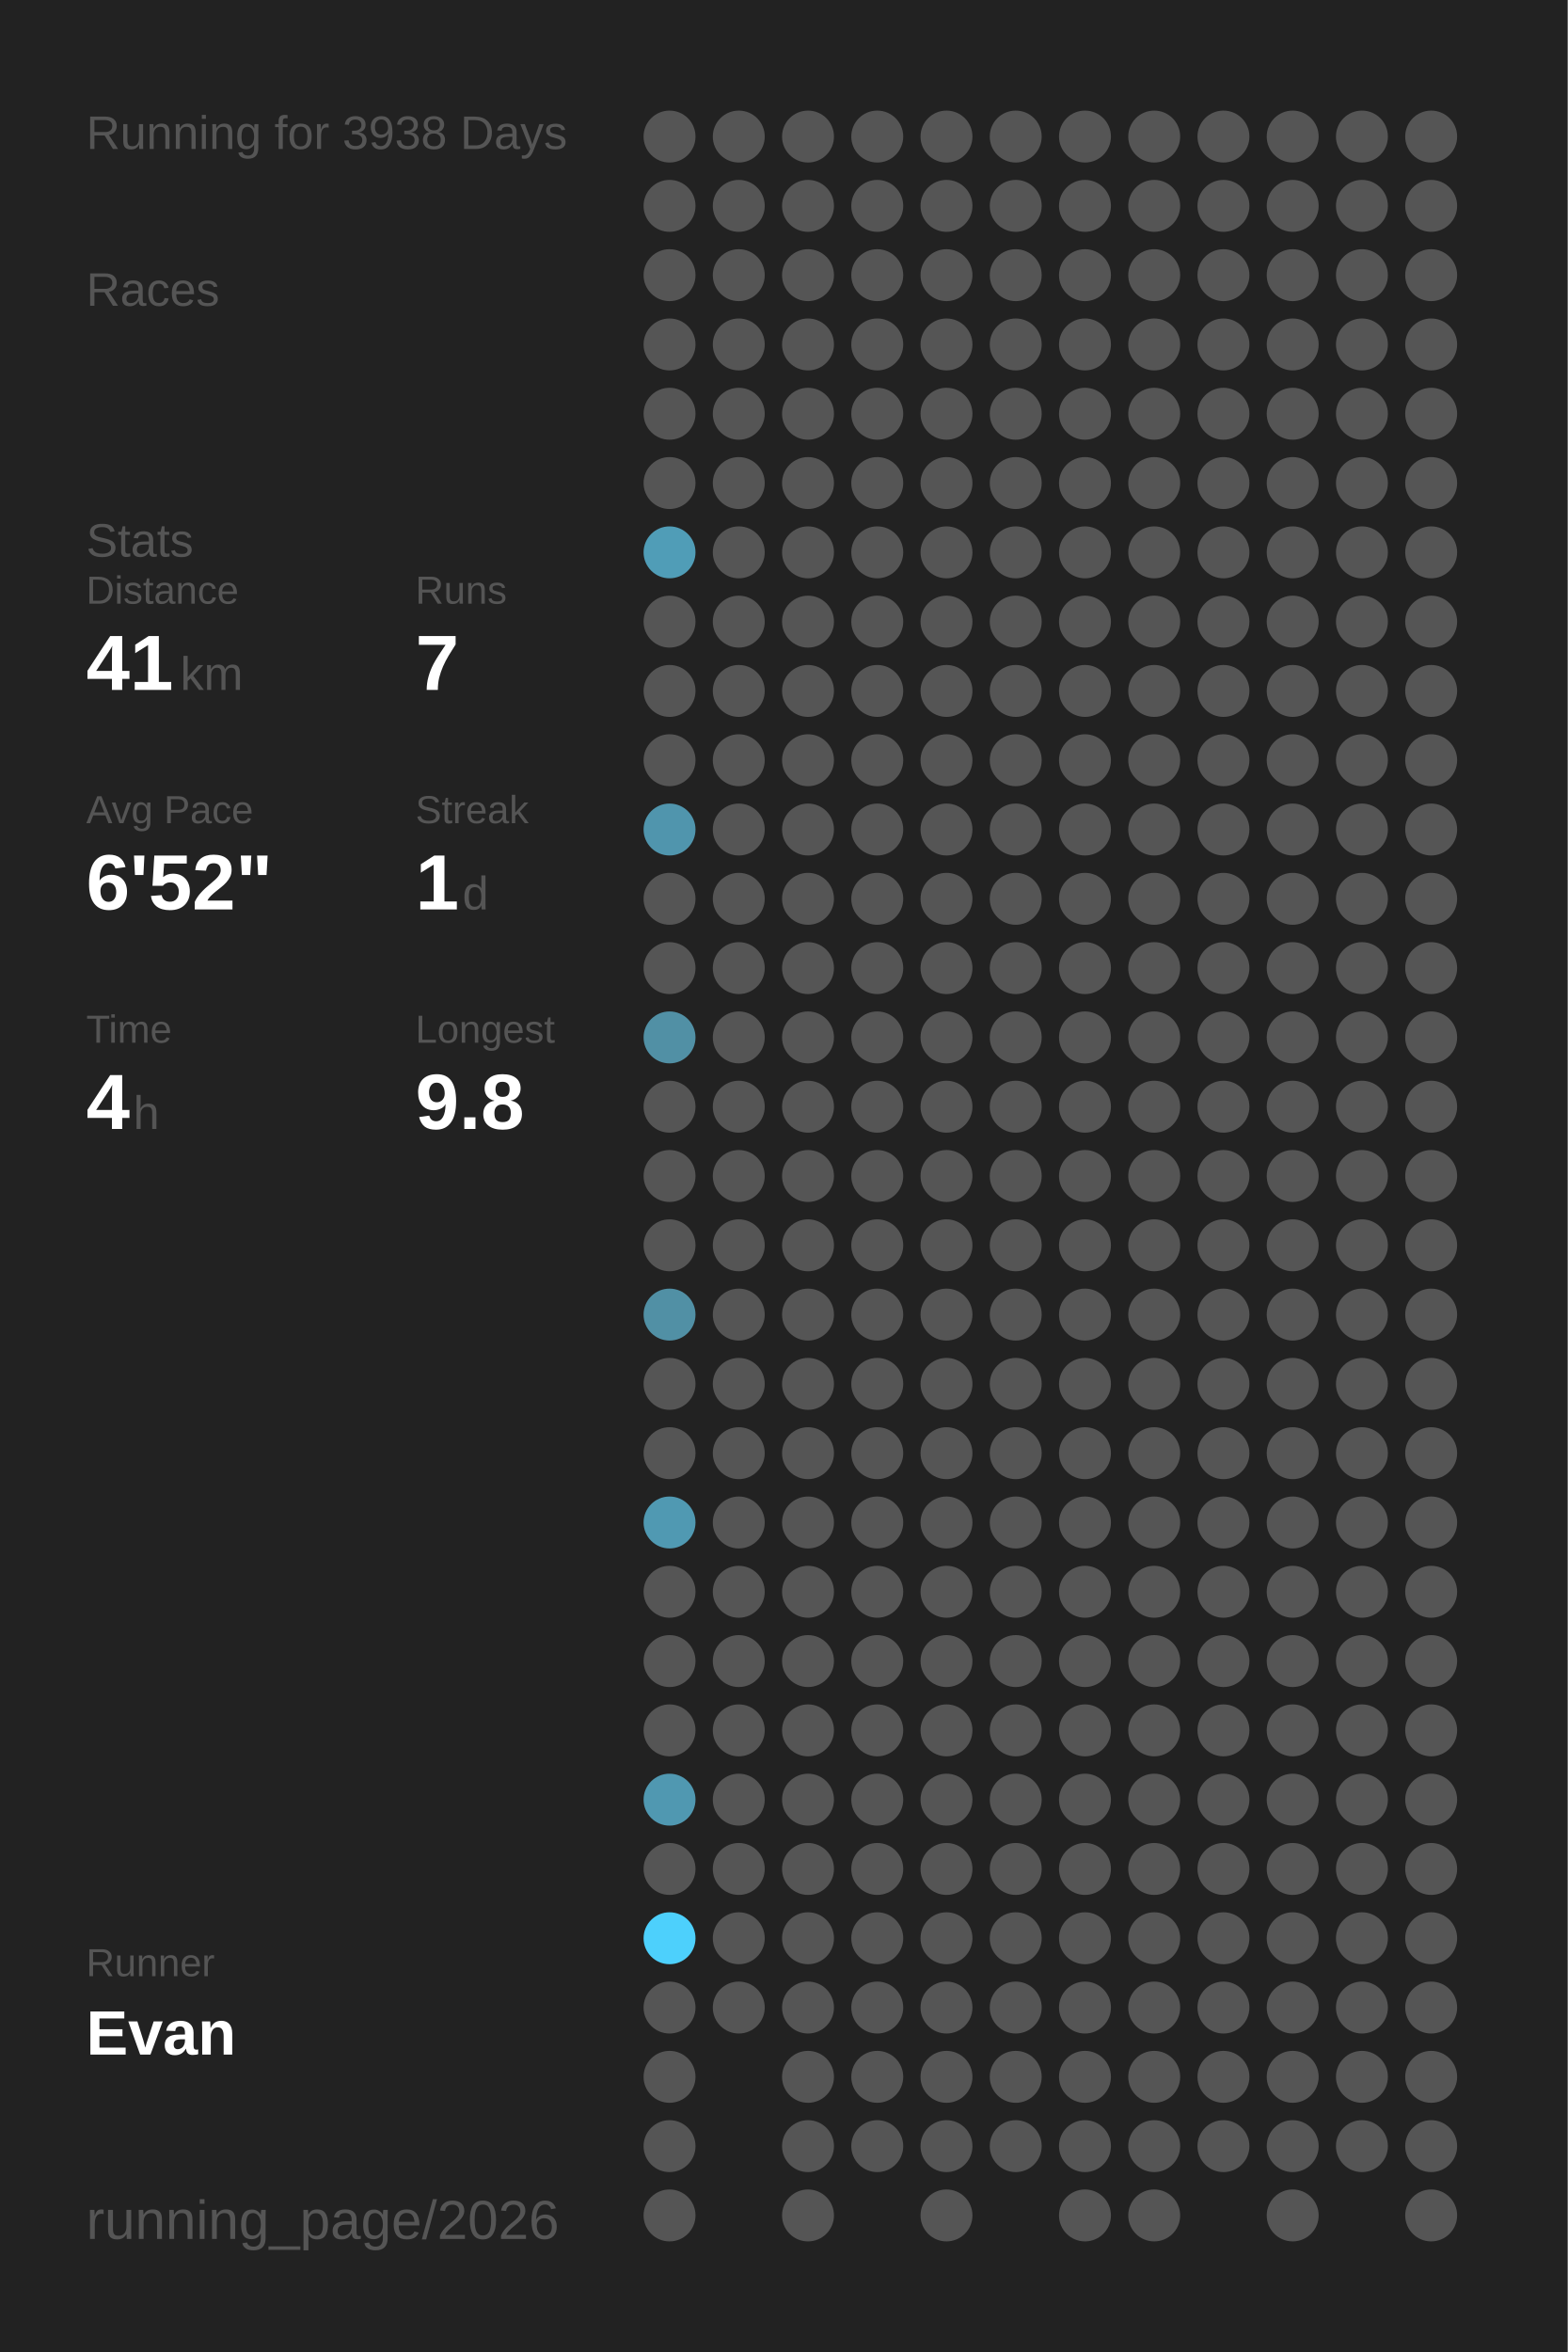
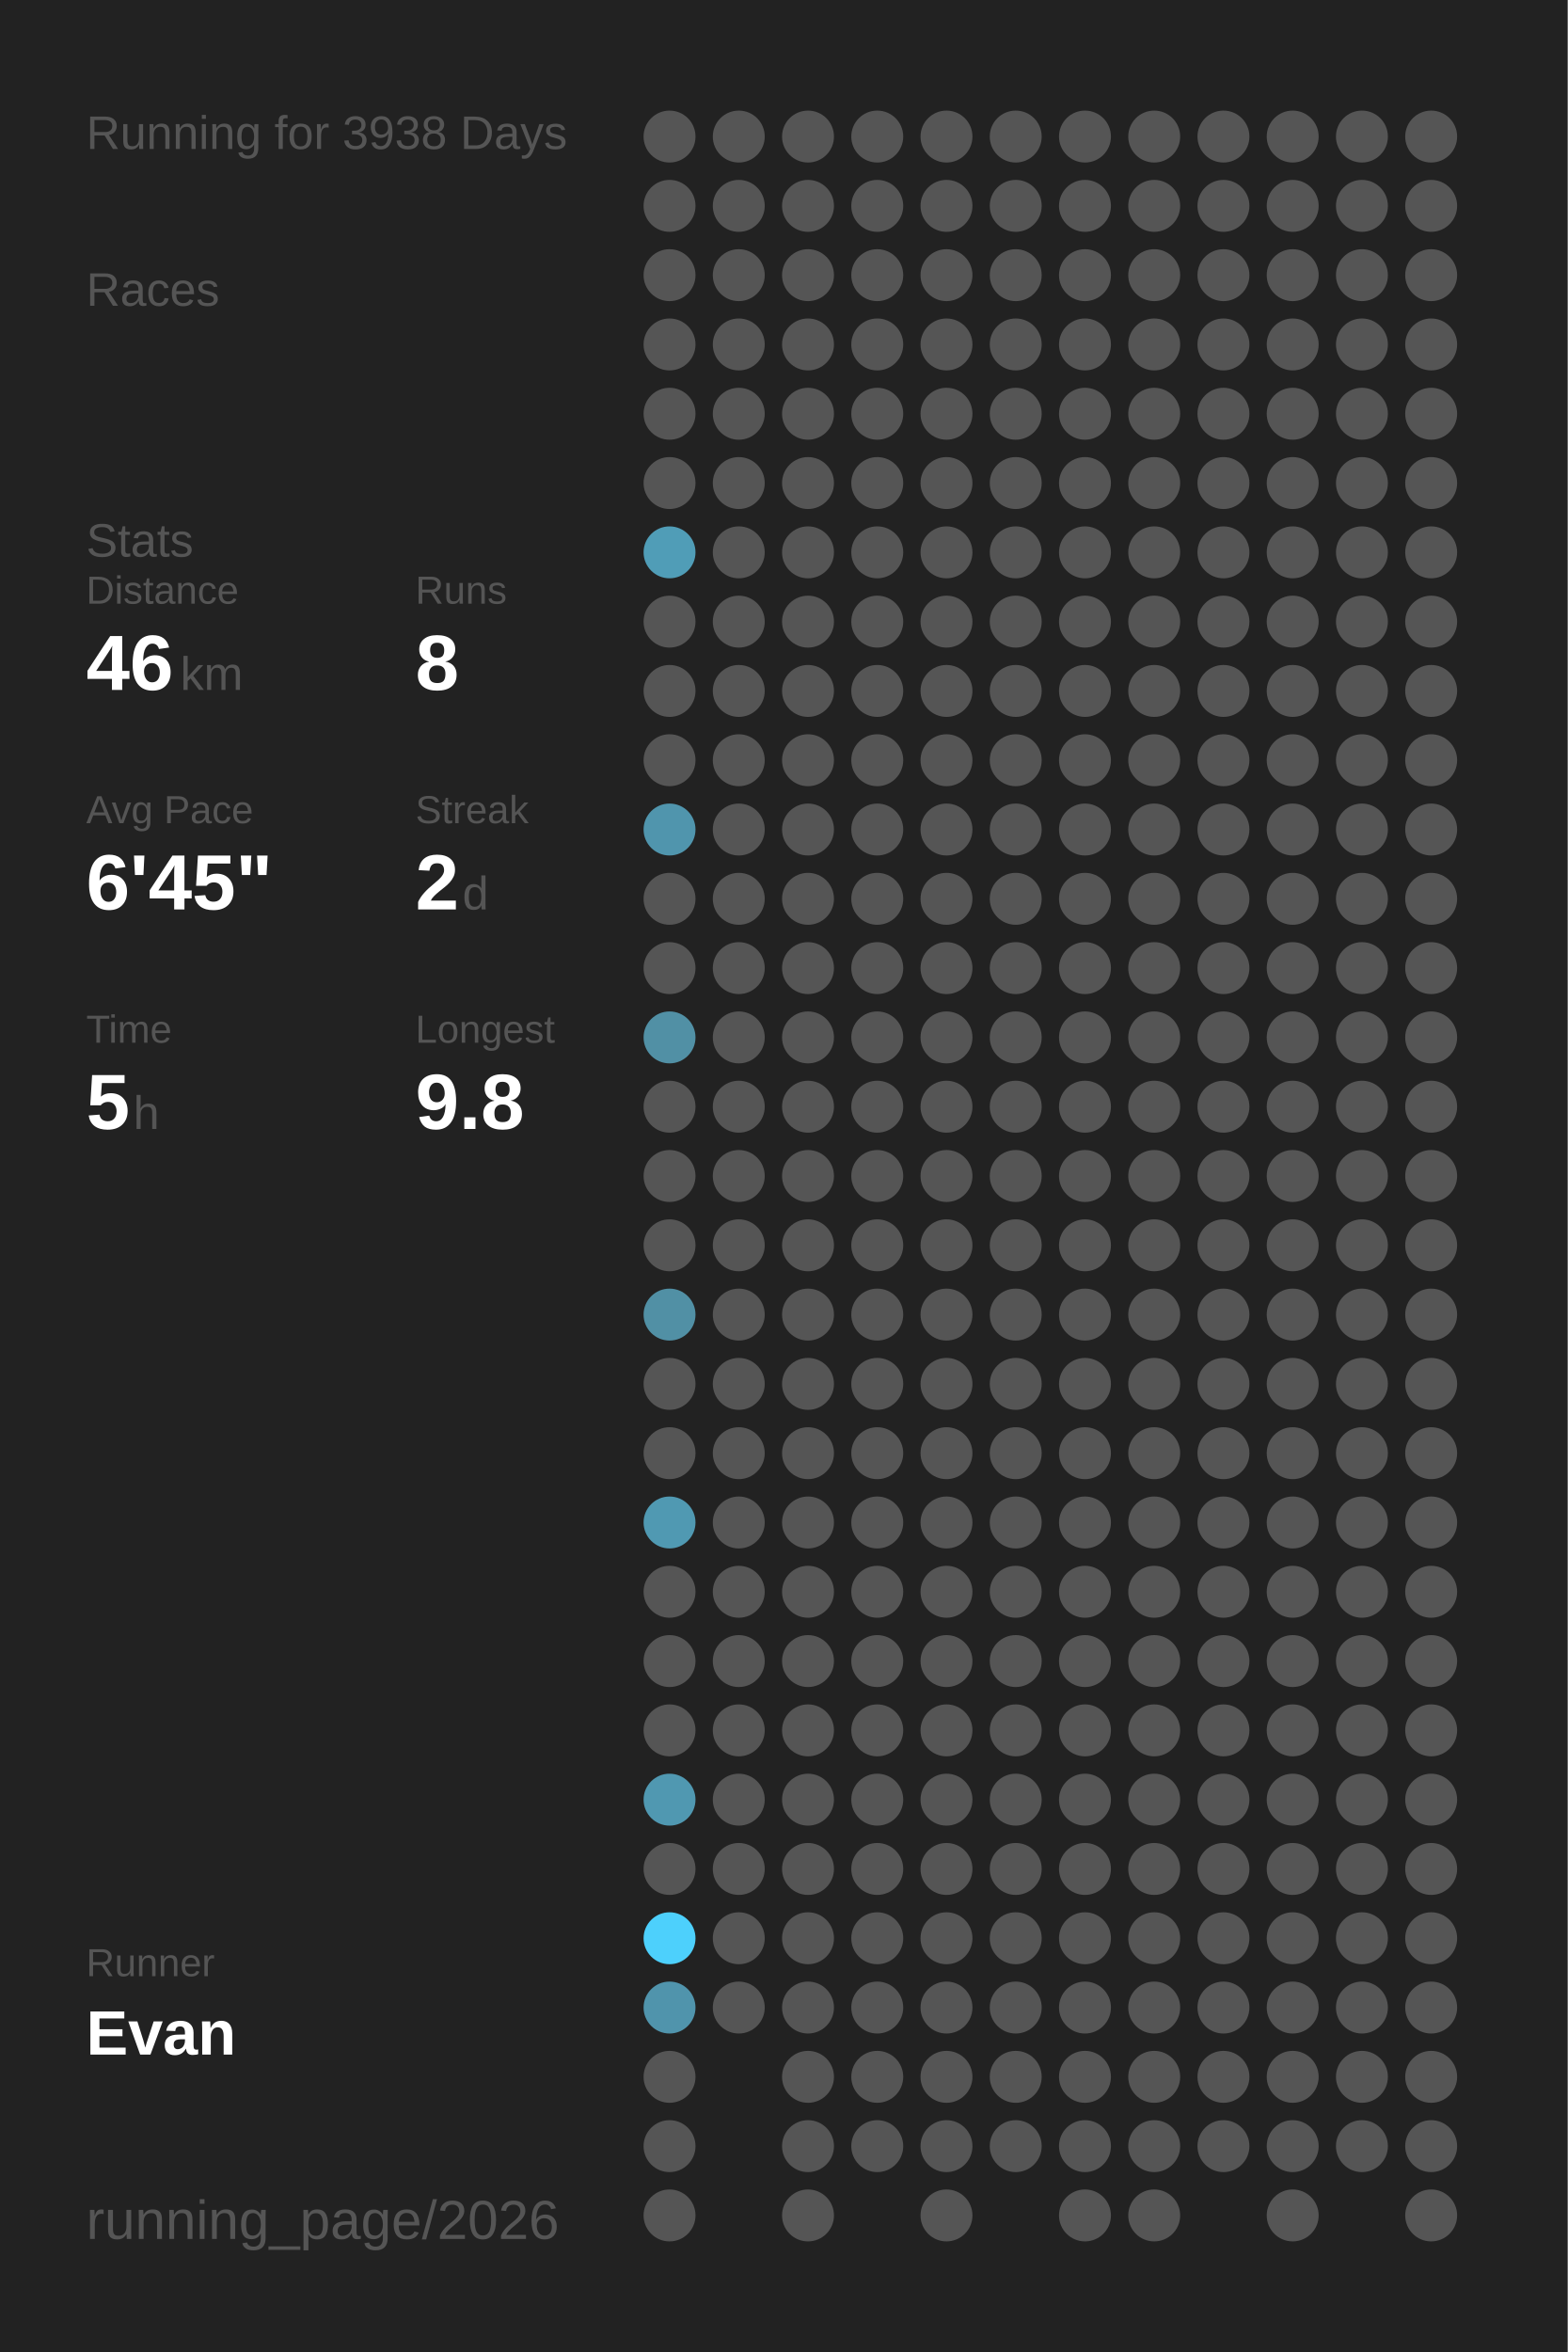
<svg xmlns="http://www.w3.org/2000/svg" baseProfile="full" height="300mm" version="1.1" viewBox="0,0,200,300" width="200mm">
  <defs />
  <rect fill="#222222" height="300" width="200" x="0" y="0" />
  <text fill="#555555" style="font-size:6px; font-family:Arial;" x="11" y="19">Running for 3938 Days</text>
  <text fill="#555555" style="font-size:6px; font-family:Arial;" x="11" y="39">Races</text>
  <text fill="#555555" style="font-size:6px; font-family:Arial;" x="11" y="71">Stats</text>
  <text fill="#555555" style="font-size:5px; font-family:Arial;" x="11" y="77">Distance</text>
-   <text fill="#FFFFFF" style="font-size:10px; font-family:Arial; font-weight:bold;" x="11" y="88">41</text>
+   <text fill="#FFFFFF" style="font-size:10px; font-family:Arial; font-weight:bold;" x="11" y="88">46</text>
  <text fill="#555555" style="font-size:6px; font-family:Arial;" x="23" y="88">km</text>
  <text fill="#555555" style="font-size:5px; font-family:Arial;" x="53" y="77">Runs</text>
-   <text fill="#FFFFFF" style="font-size:10px; font-family:Arial; font-weight:bold;" x="53" y="88">7</text>
+   <text fill="#FFFFFF" style="font-size:10px; font-family:Arial; font-weight:bold;" x="53" y="88">8</text>
  <text fill="#555555" style="font-size:5px; font-family:Arial;" x="11" y="105">Avg Pace</text>
-   <text fill="#FFFFFF" style="font-size:10px; font-family:Arial; font-weight:bold;" x="11" y="116">6'52"</text>
+   <text fill="#FFFFFF" style="font-size:10px; font-family:Arial; font-weight:bold;" x="11" y="116">6'45"</text>
  <text fill="#555555" style="font-size:5px; font-family:Arial;" x="53" y="105">Streak</text>
-   <text fill="#FFFFFF" style="font-size:10px; font-family:Arial; font-weight:bold;" x="53" y="116">1</text>
+   <text fill="#FFFFFF" style="font-size:10px; font-family:Arial; font-weight:bold;" x="53" y="116">2</text>
  <text fill="#555555" style="font-size:6px; font-family:Arial;" x="59" y="116">d</text>
  <text fill="#555555" style="font-size:5px; font-family:Arial;" x="11" y="133">Time</text>
-   <text fill="#FFFFFF" style="font-size:10px; font-family:Arial; font-weight:bold;" x="11" y="144">4</text>
+   <text fill="#FFFFFF" style="font-size:10px; font-family:Arial; font-weight:bold;" x="11" y="144">5</text>
  <text fill="#555555" style="font-size:6px; font-family:Arial;" x="17" y="144">h</text>
  <text fill="#555555" style="font-size:5px; font-family:Arial;" x="53" y="133">Longest</text>
  <text fill="#FFFFFF" style="font-size:10px; font-family:Arial; font-weight:bold;" x="53" y="144">9.8</text>
  <text fill="#555555" style="font-size:5px; font-family:Arial;" x="11" y="252.065">Runner</text>
  <text fill="#FFFFFF" style="font-size:8px; font-family:Arial; font-weight:bold;" x="11" y="262.065">Evan</text>
  <text fill="#555555" style="font-size:7px; font-family:Arial;" x="11" y="285.581">running_page/2026</text>
  <circle cx="85.417" cy="17.419" fill="#555555" r="3.312" />
  <circle cx="85.417" cy="26.258" fill="#555555" r="3.312" />
  <circle cx="85.417" cy="35.097" fill="#555555" r="3.312" />
  <circle cx="85.417" cy="43.935" fill="#555555" r="3.312" />
  <circle cx="85.417" cy="52.774" fill="#555555" r="3.312" />
  <circle cx="85.417" cy="61.613" fill="#555555" r="3.312" />
  <circle cx="85.417" cy="70.452" fill="#509db7" r="3.312" />
  <circle cx="85.417" cy="79.29" fill="#555555" r="3.312" />
  <circle cx="85.417" cy="88.129" fill="#555555" r="3.312" />
  <circle cx="85.417" cy="96.968" fill="#555555" r="3.312" />
  <circle cx="85.417" cy="105.806" fill="#5095ad" r="3.312" />
  <circle cx="85.417" cy="114.645" fill="#555555" r="3.312" />
  <circle cx="85.417" cy="123.484" fill="#555555" r="3.312" />
  <circle cx="85.417" cy="132.323" fill="#5190a5" r="3.312" />
  <circle cx="85.417" cy="141.161" fill="#555555" r="3.312" />
  <circle cx="85.417" cy="150" fill="#555555" r="3.312" />
  <circle cx="85.417" cy="158.839" fill="#555555" r="3.312" />
  <circle cx="85.417" cy="167.677" fill="#5190a5" r="3.312" />
  <circle cx="85.417" cy="176.516" fill="#555555" r="3.312" />
  <circle cx="85.417" cy="185.355" fill="#555555" r="3.312" />
  <circle cx="85.417" cy="194.194" fill="#5099b2" r="3.312" />
  <circle cx="85.417" cy="203.032" fill="#555555" r="3.312" />
  <circle cx="85.417" cy="211.871" fill="#555555" r="3.312" />
  <circle cx="85.417" cy="220.71" fill="#555555" r="3.312" />
  <circle cx="85.417" cy="229.548" fill="#5098b1" r="3.312" />
  <circle cx="85.417" cy="238.387" fill="#555555" r="3.312" />
  <circle cx="85.417" cy="247.226" fill="#4dd0fc" r="3.312" />
-   <circle cx="85.417" cy="256.065" fill="#555555" r="3.312" />
+   <circle cx="85.417" cy="256.065" fill="#5094ac" r="3.312" />
  <circle cx="85.417" cy="264.903" fill="#555555" r="3.312" />
  <circle cx="85.417" cy="273.742" fill="#555555" r="3.312" />
  <circle cx="85.417" cy="282.581" fill="#555555" r="3.312" />
  <circle cx="94.25" cy="17.419" fill="#555555" r="3.312" />
  <circle cx="94.25" cy="26.258" fill="#555555" r="3.312" />
  <circle cx="94.25" cy="35.097" fill="#555555" r="3.312" />
  <circle cx="94.25" cy="43.935" fill="#555555" r="3.312" />
  <circle cx="94.25" cy="52.774" fill="#555555" r="3.312" />
  <circle cx="94.25" cy="61.613" fill="#555555" r="3.312" />
  <circle cx="94.25" cy="70.452" fill="#555555" r="3.312" />
  <circle cx="94.25" cy="79.29" fill="#555555" r="3.312" />
  <circle cx="94.25" cy="88.129" fill="#555555" r="3.312" />
  <circle cx="94.25" cy="96.968" fill="#555555" r="3.312" />
  <circle cx="94.25" cy="105.806" fill="#555555" r="3.312" />
  <circle cx="94.25" cy="114.645" fill="#555555" r="3.312" />
  <circle cx="94.25" cy="123.484" fill="#555555" r="3.312" />
  <circle cx="94.25" cy="132.323" fill="#555555" r="3.312" />
  <circle cx="94.25" cy="141.161" fill="#555555" r="3.312" />
  <circle cx="94.25" cy="150" fill="#555555" r="3.312" />
  <circle cx="94.25" cy="158.839" fill="#555555" r="3.312" />
  <circle cx="94.25" cy="167.677" fill="#555555" r="3.312" />
  <circle cx="94.25" cy="176.516" fill="#555555" r="3.312" />
  <circle cx="94.25" cy="185.355" fill="#555555" r="3.312" />
  <circle cx="94.25" cy="194.194" fill="#555555" r="3.312" />
  <circle cx="94.25" cy="203.032" fill="#555555" r="3.312" />
  <circle cx="94.25" cy="211.871" fill="#555555" r="3.312" />
  <circle cx="94.25" cy="220.71" fill="#555555" r="3.312" />
  <circle cx="94.25" cy="229.548" fill="#555555" r="3.312" />
  <circle cx="94.25" cy="238.387" fill="#555555" r="3.312" />
  <circle cx="94.25" cy="247.226" fill="#555555" r="3.312" />
  <circle cx="94.25" cy="256.065" fill="#555555" r="3.312" />
  <circle cx="103.083" cy="17.419" fill="#555555" r="3.312" />
  <circle cx="103.083" cy="26.258" fill="#555555" r="3.312" />
  <circle cx="103.083" cy="35.097" fill="#555555" r="3.312" />
  <circle cx="103.083" cy="43.935" fill="#555555" r="3.312" />
  <circle cx="103.083" cy="52.774" fill="#555555" r="3.312" />
  <circle cx="103.083" cy="61.613" fill="#555555" r="3.312" />
  <circle cx="103.083" cy="70.452" fill="#555555" r="3.312" />
  <circle cx="103.083" cy="79.29" fill="#555555" r="3.312" />
  <circle cx="103.083" cy="88.129" fill="#555555" r="3.312" />
  <circle cx="103.083" cy="96.968" fill="#555555" r="3.312" />
  <circle cx="103.083" cy="105.806" fill="#555555" r="3.312" />
  <circle cx="103.083" cy="114.645" fill="#555555" r="3.312" />
  <circle cx="103.083" cy="123.484" fill="#555555" r="3.312" />
  <circle cx="103.083" cy="132.323" fill="#555555" r="3.312" />
  <circle cx="103.083" cy="141.161" fill="#555555" r="3.312" />
  <circle cx="103.083" cy="150" fill="#555555" r="3.312" />
  <circle cx="103.083" cy="158.839" fill="#555555" r="3.312" />
  <circle cx="103.083" cy="167.677" fill="#555555" r="3.312" />
  <circle cx="103.083" cy="176.516" fill="#555555" r="3.312" />
  <circle cx="103.083" cy="185.355" fill="#555555" r="3.312" />
  <circle cx="103.083" cy="194.194" fill="#555555" r="3.312" />
  <circle cx="103.083" cy="203.032" fill="#555555" r="3.312" />
  <circle cx="103.083" cy="211.871" fill="#555555" r="3.312" />
  <circle cx="103.083" cy="220.71" fill="#555555" r="3.312" />
  <circle cx="103.083" cy="229.548" fill="#555555" r="3.312" />
  <circle cx="103.083" cy="238.387" fill="#555555" r="3.312" />
  <circle cx="103.083" cy="247.226" fill="#555555" r="3.312" />
  <circle cx="103.083" cy="256.065" fill="#555555" r="3.312" />
  <circle cx="103.083" cy="264.903" fill="#555555" r="3.312" />
  <circle cx="103.083" cy="273.742" fill="#555555" r="3.312" />
  <circle cx="103.083" cy="282.581" fill="#555555" r="3.312" />
  <circle cx="111.917" cy="17.419" fill="#555555" r="3.312" />
  <circle cx="111.917" cy="26.258" fill="#555555" r="3.312" />
  <circle cx="111.917" cy="35.097" fill="#555555" r="3.312" />
  <circle cx="111.917" cy="43.935" fill="#555555" r="3.312" />
  <circle cx="111.917" cy="52.774" fill="#555555" r="3.312" />
  <circle cx="111.917" cy="61.613" fill="#555555" r="3.312" />
  <circle cx="111.917" cy="70.452" fill="#555555" r="3.312" />
  <circle cx="111.917" cy="79.29" fill="#555555" r="3.312" />
  <circle cx="111.917" cy="88.129" fill="#555555" r="3.312" />
  <circle cx="111.917" cy="96.968" fill="#555555" r="3.312" />
  <circle cx="111.917" cy="105.806" fill="#555555" r="3.312" />
  <circle cx="111.917" cy="114.645" fill="#555555" r="3.312" />
  <circle cx="111.917" cy="123.484" fill="#555555" r="3.312" />
  <circle cx="111.917" cy="132.323" fill="#555555" r="3.312" />
  <circle cx="111.917" cy="141.161" fill="#555555" r="3.312" />
  <circle cx="111.917" cy="150" fill="#555555" r="3.312" />
  <circle cx="111.917" cy="158.839" fill="#555555" r="3.312" />
  <circle cx="111.917" cy="167.677" fill="#555555" r="3.312" />
  <circle cx="111.917" cy="176.516" fill="#555555" r="3.312" />
  <circle cx="111.917" cy="185.355" fill="#555555" r="3.312" />
  <circle cx="111.917" cy="194.194" fill="#555555" r="3.312" />
  <circle cx="111.917" cy="203.032" fill="#555555" r="3.312" />
  <circle cx="111.917" cy="211.871" fill="#555555" r="3.312" />
  <circle cx="111.917" cy="220.71" fill="#555555" r="3.312" />
  <circle cx="111.917" cy="229.548" fill="#555555" r="3.312" />
  <circle cx="111.917" cy="238.387" fill="#555555" r="3.312" />
  <circle cx="111.917" cy="247.226" fill="#555555" r="3.312" />
  <circle cx="111.917" cy="256.065" fill="#555555" r="3.312" />
  <circle cx="111.917" cy="264.903" fill="#555555" r="3.312" />
  <circle cx="111.917" cy="273.742" fill="#555555" r="3.312" />
  <circle cx="120.75" cy="17.419" fill="#555555" r="3.312" />
  <circle cx="120.75" cy="26.258" fill="#555555" r="3.312" />
  <circle cx="120.75" cy="35.097" fill="#555555" r="3.312" />
  <circle cx="120.75" cy="43.935" fill="#555555" r="3.312" />
  <circle cx="120.75" cy="52.774" fill="#555555" r="3.312" />
  <circle cx="120.75" cy="61.613" fill="#555555" r="3.312" />
  <circle cx="120.75" cy="70.452" fill="#555555" r="3.312" />
  <circle cx="120.75" cy="79.29" fill="#555555" r="3.312" />
  <circle cx="120.75" cy="88.129" fill="#555555" r="3.312" />
  <circle cx="120.75" cy="96.968" fill="#555555" r="3.312" />
  <circle cx="120.75" cy="105.806" fill="#555555" r="3.312" />
  <circle cx="120.75" cy="114.645" fill="#555555" r="3.312" />
  <circle cx="120.75" cy="123.484" fill="#555555" r="3.312" />
  <circle cx="120.75" cy="132.323" fill="#555555" r="3.312" />
  <circle cx="120.75" cy="141.161" fill="#555555" r="3.312" />
  <circle cx="120.75" cy="150" fill="#555555" r="3.312" />
  <circle cx="120.75" cy="158.839" fill="#555555" r="3.312" />
  <circle cx="120.75" cy="167.677" fill="#555555" r="3.312" />
  <circle cx="120.75" cy="176.516" fill="#555555" r="3.312" />
  <circle cx="120.75" cy="185.355" fill="#555555" r="3.312" />
  <circle cx="120.75" cy="194.194" fill="#555555" r="3.312" />
  <circle cx="120.75" cy="203.032" fill="#555555" r="3.312" />
  <circle cx="120.75" cy="211.871" fill="#555555" r="3.312" />
  <circle cx="120.75" cy="220.71" fill="#555555" r="3.312" />
  <circle cx="120.75" cy="229.548" fill="#555555" r="3.312" />
  <circle cx="120.75" cy="238.387" fill="#555555" r="3.312" />
  <circle cx="120.75" cy="247.226" fill="#555555" r="3.312" />
  <circle cx="120.75" cy="256.065" fill="#555555" r="3.312" />
  <circle cx="120.75" cy="264.903" fill="#555555" r="3.312" />
  <circle cx="120.75" cy="273.742" fill="#555555" r="3.312" />
  <circle cx="120.75" cy="282.581" fill="#555555" r="3.312" />
  <circle cx="129.583" cy="17.419" fill="#555555" r="3.312" />
  <circle cx="129.583" cy="26.258" fill="#555555" r="3.312" />
  <circle cx="129.583" cy="35.097" fill="#555555" r="3.312" />
  <circle cx="129.583" cy="43.935" fill="#555555" r="3.312" />
  <circle cx="129.583" cy="52.774" fill="#555555" r="3.312" />
  <circle cx="129.583" cy="61.613" fill="#555555" r="3.312" />
  <circle cx="129.583" cy="70.452" fill="#555555" r="3.312" />
  <circle cx="129.583" cy="79.29" fill="#555555" r="3.312" />
  <circle cx="129.583" cy="88.129" fill="#555555" r="3.312" />
  <circle cx="129.583" cy="96.968" fill="#555555" r="3.312" />
  <circle cx="129.583" cy="105.806" fill="#555555" r="3.312" />
  <circle cx="129.583" cy="114.645" fill="#555555" r="3.312" />
  <circle cx="129.583" cy="123.484" fill="#555555" r="3.312" />
  <circle cx="129.583" cy="132.323" fill="#555555" r="3.312" />
  <circle cx="129.583" cy="141.161" fill="#555555" r="3.312" />
  <circle cx="129.583" cy="150" fill="#555555" r="3.312" />
  <circle cx="129.583" cy="158.839" fill="#555555" r="3.312" />
  <circle cx="129.583" cy="167.677" fill="#555555" r="3.312" />
  <circle cx="129.583" cy="176.516" fill="#555555" r="3.312" />
  <circle cx="129.583" cy="185.355" fill="#555555" r="3.312" />
  <circle cx="129.583" cy="194.194" fill="#555555" r="3.312" />
  <circle cx="129.583" cy="203.032" fill="#555555" r="3.312" />
  <circle cx="129.583" cy="211.871" fill="#555555" r="3.312" />
  <circle cx="129.583" cy="220.71" fill="#555555" r="3.312" />
  <circle cx="129.583" cy="229.548" fill="#555555" r="3.312" />
  <circle cx="129.583" cy="238.387" fill="#555555" r="3.312" />
  <circle cx="129.583" cy="247.226" fill="#555555" r="3.312" />
  <circle cx="129.583" cy="256.065" fill="#555555" r="3.312" />
  <circle cx="129.583" cy="264.903" fill="#555555" r="3.312" />
  <circle cx="129.583" cy="273.742" fill="#555555" r="3.312" />
  <circle cx="138.417" cy="17.419" fill="#555555" r="3.312" />
  <circle cx="138.417" cy="26.258" fill="#555555" r="3.312" />
  <circle cx="138.417" cy="35.097" fill="#555555" r="3.312" />
  <circle cx="138.417" cy="43.935" fill="#555555" r="3.312" />
  <circle cx="138.417" cy="52.774" fill="#555555" r="3.312" />
  <circle cx="138.417" cy="61.613" fill="#555555" r="3.312" />
  <circle cx="138.417" cy="70.452" fill="#555555" r="3.312" />
  <circle cx="138.417" cy="79.29" fill="#555555" r="3.312" />
  <circle cx="138.417" cy="88.129" fill="#555555" r="3.312" />
  <circle cx="138.417" cy="96.968" fill="#555555" r="3.312" />
  <circle cx="138.417" cy="105.806" fill="#555555" r="3.312" />
  <circle cx="138.417" cy="114.645" fill="#555555" r="3.312" />
  <circle cx="138.417" cy="123.484" fill="#555555" r="3.312" />
  <circle cx="138.417" cy="132.323" fill="#555555" r="3.312" />
  <circle cx="138.417" cy="141.161" fill="#555555" r="3.312" />
  <circle cx="138.417" cy="150" fill="#555555" r="3.312" />
  <circle cx="138.417" cy="158.839" fill="#555555" r="3.312" />
  <circle cx="138.417" cy="167.677" fill="#555555" r="3.312" />
  <circle cx="138.417" cy="176.516" fill="#555555" r="3.312" />
  <circle cx="138.417" cy="185.355" fill="#555555" r="3.312" />
  <circle cx="138.417" cy="194.194" fill="#555555" r="3.312" />
  <circle cx="138.417" cy="203.032" fill="#555555" r="3.312" />
  <circle cx="138.417" cy="211.871" fill="#555555" r="3.312" />
  <circle cx="138.417" cy="220.71" fill="#555555" r="3.312" />
  <circle cx="138.417" cy="229.548" fill="#555555" r="3.312" />
  <circle cx="138.417" cy="238.387" fill="#555555" r="3.312" />
  <circle cx="138.417" cy="247.226" fill="#555555" r="3.312" />
  <circle cx="138.417" cy="256.065" fill="#555555" r="3.312" />
  <circle cx="138.417" cy="264.903" fill="#555555" r="3.312" />
  <circle cx="138.417" cy="273.742" fill="#555555" r="3.312" />
  <circle cx="138.417" cy="282.581" fill="#555555" r="3.312" />
  <circle cx="147.25" cy="17.419" fill="#555555" r="3.312" />
  <circle cx="147.25" cy="26.258" fill="#555555" r="3.312" />
  <circle cx="147.25" cy="35.097" fill="#555555" r="3.312" />
  <circle cx="147.25" cy="43.935" fill="#555555" r="3.312" />
  <circle cx="147.25" cy="52.774" fill="#555555" r="3.312" />
  <circle cx="147.25" cy="61.613" fill="#555555" r="3.312" />
  <circle cx="147.25" cy="70.452" fill="#555555" r="3.312" />
  <circle cx="147.25" cy="79.29" fill="#555555" r="3.312" />
  <circle cx="147.25" cy="88.129" fill="#555555" r="3.312" />
  <circle cx="147.25" cy="96.968" fill="#555555" r="3.312" />
  <circle cx="147.25" cy="105.806" fill="#555555" r="3.312" />
  <circle cx="147.25" cy="114.645" fill="#555555" r="3.312" />
  <circle cx="147.25" cy="123.484" fill="#555555" r="3.312" />
  <circle cx="147.25" cy="132.323" fill="#555555" r="3.312" />
  <circle cx="147.25" cy="141.161" fill="#555555" r="3.312" />
  <circle cx="147.25" cy="150" fill="#555555" r="3.312" />
  <circle cx="147.25" cy="158.839" fill="#555555" r="3.312" />
  <circle cx="147.25" cy="167.677" fill="#555555" r="3.312" />
  <circle cx="147.25" cy="176.516" fill="#555555" r="3.312" />
  <circle cx="147.25" cy="185.355" fill="#555555" r="3.312" />
  <circle cx="147.25" cy="194.194" fill="#555555" r="3.312" />
  <circle cx="147.25" cy="203.032" fill="#555555" r="3.312" />
  <circle cx="147.25" cy="211.871" fill="#555555" r="3.312" />
  <circle cx="147.25" cy="220.71" fill="#555555" r="3.312" />
  <circle cx="147.25" cy="229.548" fill="#555555" r="3.312" />
  <circle cx="147.25" cy="238.387" fill="#555555" r="3.312" />
  <circle cx="147.25" cy="247.226" fill="#555555" r="3.312" />
  <circle cx="147.25" cy="256.065" fill="#555555" r="3.312" />
  <circle cx="147.25" cy="264.903" fill="#555555" r="3.312" />
  <circle cx="147.25" cy="273.742" fill="#555555" r="3.312" />
  <circle cx="147.25" cy="282.581" fill="#555555" r="3.312" />
  <circle cx="156.083" cy="17.419" fill="#555555" r="3.312" />
  <circle cx="156.083" cy="26.258" fill="#555555" r="3.312" />
  <circle cx="156.083" cy="35.097" fill="#555555" r="3.312" />
  <circle cx="156.083" cy="43.935" fill="#555555" r="3.312" />
  <circle cx="156.083" cy="52.774" fill="#555555" r="3.312" />
  <circle cx="156.083" cy="61.613" fill="#555555" r="3.312" />
  <circle cx="156.083" cy="70.452" fill="#555555" r="3.312" />
  <circle cx="156.083" cy="79.29" fill="#555555" r="3.312" />
  <circle cx="156.083" cy="88.129" fill="#555555" r="3.312" />
  <circle cx="156.083" cy="96.968" fill="#555555" r="3.312" />
  <circle cx="156.083" cy="105.806" fill="#555555" r="3.312" />
  <circle cx="156.083" cy="114.645" fill="#555555" r="3.312" />
  <circle cx="156.083" cy="123.484" fill="#555555" r="3.312" />
  <circle cx="156.083" cy="132.323" fill="#555555" r="3.312" />
  <circle cx="156.083" cy="141.161" fill="#555555" r="3.312" />
  <circle cx="156.083" cy="150" fill="#555555" r="3.312" />
  <circle cx="156.083" cy="158.839" fill="#555555" r="3.312" />
  <circle cx="156.083" cy="167.677" fill="#555555" r="3.312" />
  <circle cx="156.083" cy="176.516" fill="#555555" r="3.312" />
  <circle cx="156.083" cy="185.355" fill="#555555" r="3.312" />
  <circle cx="156.083" cy="194.194" fill="#555555" r="3.312" />
  <circle cx="156.083" cy="203.032" fill="#555555" r="3.312" />
  <circle cx="156.083" cy="211.871" fill="#555555" r="3.312" />
  <circle cx="156.083" cy="220.71" fill="#555555" r="3.312" />
  <circle cx="156.083" cy="229.548" fill="#555555" r="3.312" />
  <circle cx="156.083" cy="238.387" fill="#555555" r="3.312" />
  <circle cx="156.083" cy="247.226" fill="#555555" r="3.312" />
  <circle cx="156.083" cy="256.065" fill="#555555" r="3.312" />
  <circle cx="156.083" cy="264.903" fill="#555555" r="3.312" />
  <circle cx="156.083" cy="273.742" fill="#555555" r="3.312" />
  <circle cx="164.917" cy="17.419" fill="#555555" r="3.312" />
  <circle cx="164.917" cy="26.258" fill="#555555" r="3.312" />
  <circle cx="164.917" cy="35.097" fill="#555555" r="3.312" />
  <circle cx="164.917" cy="43.935" fill="#555555" r="3.312" />
  <circle cx="164.917" cy="52.774" fill="#555555" r="3.312" />
  <circle cx="164.917" cy="61.613" fill="#555555" r="3.312" />
  <circle cx="164.917" cy="70.452" fill="#555555" r="3.312" />
  <circle cx="164.917" cy="79.29" fill="#555555" r="3.312" />
  <circle cx="164.917" cy="88.129" fill="#555555" r="3.312" />
  <circle cx="164.917" cy="96.968" fill="#555555" r="3.312" />
  <circle cx="164.917" cy="105.806" fill="#555555" r="3.312" />
  <circle cx="164.917" cy="114.645" fill="#555555" r="3.312" />
  <circle cx="164.917" cy="123.484" fill="#555555" r="3.312" />
  <circle cx="164.917" cy="132.323" fill="#555555" r="3.312" />
  <circle cx="164.917" cy="141.161" fill="#555555" r="3.312" />
  <circle cx="164.917" cy="150" fill="#555555" r="3.312" />
  <circle cx="164.917" cy="158.839" fill="#555555" r="3.312" />
  <circle cx="164.917" cy="167.677" fill="#555555" r="3.312" />
  <circle cx="164.917" cy="176.516" fill="#555555" r="3.312" />
  <circle cx="164.917" cy="185.355" fill="#555555" r="3.312" />
  <circle cx="164.917" cy="194.194" fill="#555555" r="3.312" />
  <circle cx="164.917" cy="203.032" fill="#555555" r="3.312" />
  <circle cx="164.917" cy="211.871" fill="#555555" r="3.312" />
  <circle cx="164.917" cy="220.71" fill="#555555" r="3.312" />
  <circle cx="164.917" cy="229.548" fill="#555555" r="3.312" />
  <circle cx="164.917" cy="238.387" fill="#555555" r="3.312" />
  <circle cx="164.917" cy="247.226" fill="#555555" r="3.312" />
  <circle cx="164.917" cy="256.065" fill="#555555" r="3.312" />
  <circle cx="164.917" cy="264.903" fill="#555555" r="3.312" />
  <circle cx="164.917" cy="273.742" fill="#555555" r="3.312" />
  <circle cx="164.917" cy="282.581" fill="#555555" r="3.312" />
  <circle cx="173.75" cy="17.419" fill="#555555" r="3.312" />
  <circle cx="173.75" cy="26.258" fill="#555555" r="3.312" />
  <circle cx="173.75" cy="35.097" fill="#555555" r="3.312" />
  <circle cx="173.75" cy="43.935" fill="#555555" r="3.312" />
  <circle cx="173.75" cy="52.774" fill="#555555" r="3.312" />
  <circle cx="173.75" cy="61.613" fill="#555555" r="3.312" />
  <circle cx="173.75" cy="70.452" fill="#555555" r="3.312" />
  <circle cx="173.75" cy="79.29" fill="#555555" r="3.312" />
  <circle cx="173.75" cy="88.129" fill="#555555" r="3.312" />
  <circle cx="173.75" cy="96.968" fill="#555555" r="3.312" />
  <circle cx="173.75" cy="105.806" fill="#555555" r="3.312" />
  <circle cx="173.75" cy="114.645" fill="#555555" r="3.312" />
  <circle cx="173.75" cy="123.484" fill="#555555" r="3.312" />
  <circle cx="173.75" cy="132.323" fill="#555555" r="3.312" />
  <circle cx="173.75" cy="141.161" fill="#555555" r="3.312" />
  <circle cx="173.75" cy="150" fill="#555555" r="3.312" />
  <circle cx="173.75" cy="158.839" fill="#555555" r="3.312" />
  <circle cx="173.75" cy="167.677" fill="#555555" r="3.312" />
  <circle cx="173.75" cy="176.516" fill="#555555" r="3.312" />
  <circle cx="173.75" cy="185.355" fill="#555555" r="3.312" />
  <circle cx="173.75" cy="194.194" fill="#555555" r="3.312" />
  <circle cx="173.75" cy="203.032" fill="#555555" r="3.312" />
  <circle cx="173.75" cy="211.871" fill="#555555" r="3.312" />
  <circle cx="173.75" cy="220.71" fill="#555555" r="3.312" />
  <circle cx="173.75" cy="229.548" fill="#555555" r="3.312" />
  <circle cx="173.75" cy="238.387" fill="#555555" r="3.312" />
  <circle cx="173.75" cy="247.226" fill="#555555" r="3.312" />
  <circle cx="173.75" cy="256.065" fill="#555555" r="3.312" />
  <circle cx="173.75" cy="264.903" fill="#555555" r="3.312" />
  <circle cx="173.75" cy="273.742" fill="#555555" r="3.312" />
  <circle cx="182.583" cy="17.419" fill="#555555" r="3.312" />
  <circle cx="182.583" cy="26.258" fill="#555555" r="3.312" />
  <circle cx="182.583" cy="35.097" fill="#555555" r="3.312" />
  <circle cx="182.583" cy="43.935" fill="#555555" r="3.312" />
  <circle cx="182.583" cy="52.774" fill="#555555" r="3.312" />
  <circle cx="182.583" cy="61.613" fill="#555555" r="3.312" />
  <circle cx="182.583" cy="70.452" fill="#555555" r="3.312" />
  <circle cx="182.583" cy="79.29" fill="#555555" r="3.312" />
  <circle cx="182.583" cy="88.129" fill="#555555" r="3.312" />
  <circle cx="182.583" cy="96.968" fill="#555555" r="3.312" />
  <circle cx="182.583" cy="105.806" fill="#555555" r="3.312" />
  <circle cx="182.583" cy="114.645" fill="#555555" r="3.312" />
  <circle cx="182.583" cy="123.484" fill="#555555" r="3.312" />
  <circle cx="182.583" cy="132.323" fill="#555555" r="3.312" />
  <circle cx="182.583" cy="141.161" fill="#555555" r="3.312" />
  <circle cx="182.583" cy="150" fill="#555555" r="3.312" />
  <circle cx="182.583" cy="158.839" fill="#555555" r="3.312" />
  <circle cx="182.583" cy="167.677" fill="#555555" r="3.312" />
  <circle cx="182.583" cy="176.516" fill="#555555" r="3.312" />
  <circle cx="182.583" cy="185.355" fill="#555555" r="3.312" />
  <circle cx="182.583" cy="194.194" fill="#555555" r="3.312" />
  <circle cx="182.583" cy="203.032" fill="#555555" r="3.312" />
  <circle cx="182.583" cy="211.871" fill="#555555" r="3.312" />
  <circle cx="182.583" cy="220.71" fill="#555555" r="3.312" />
  <circle cx="182.583" cy="229.548" fill="#555555" r="3.312" />
  <circle cx="182.583" cy="238.387" fill="#555555" r="3.312" />
  <circle cx="182.583" cy="247.226" fill="#555555" r="3.312" />
  <circle cx="182.583" cy="256.065" fill="#555555" r="3.312" />
  <circle cx="182.583" cy="264.903" fill="#555555" r="3.312" />
  <circle cx="182.583" cy="273.742" fill="#555555" r="3.312" />
  <circle cx="182.583" cy="282.581" fill="#555555" r="3.312" />
</svg>
